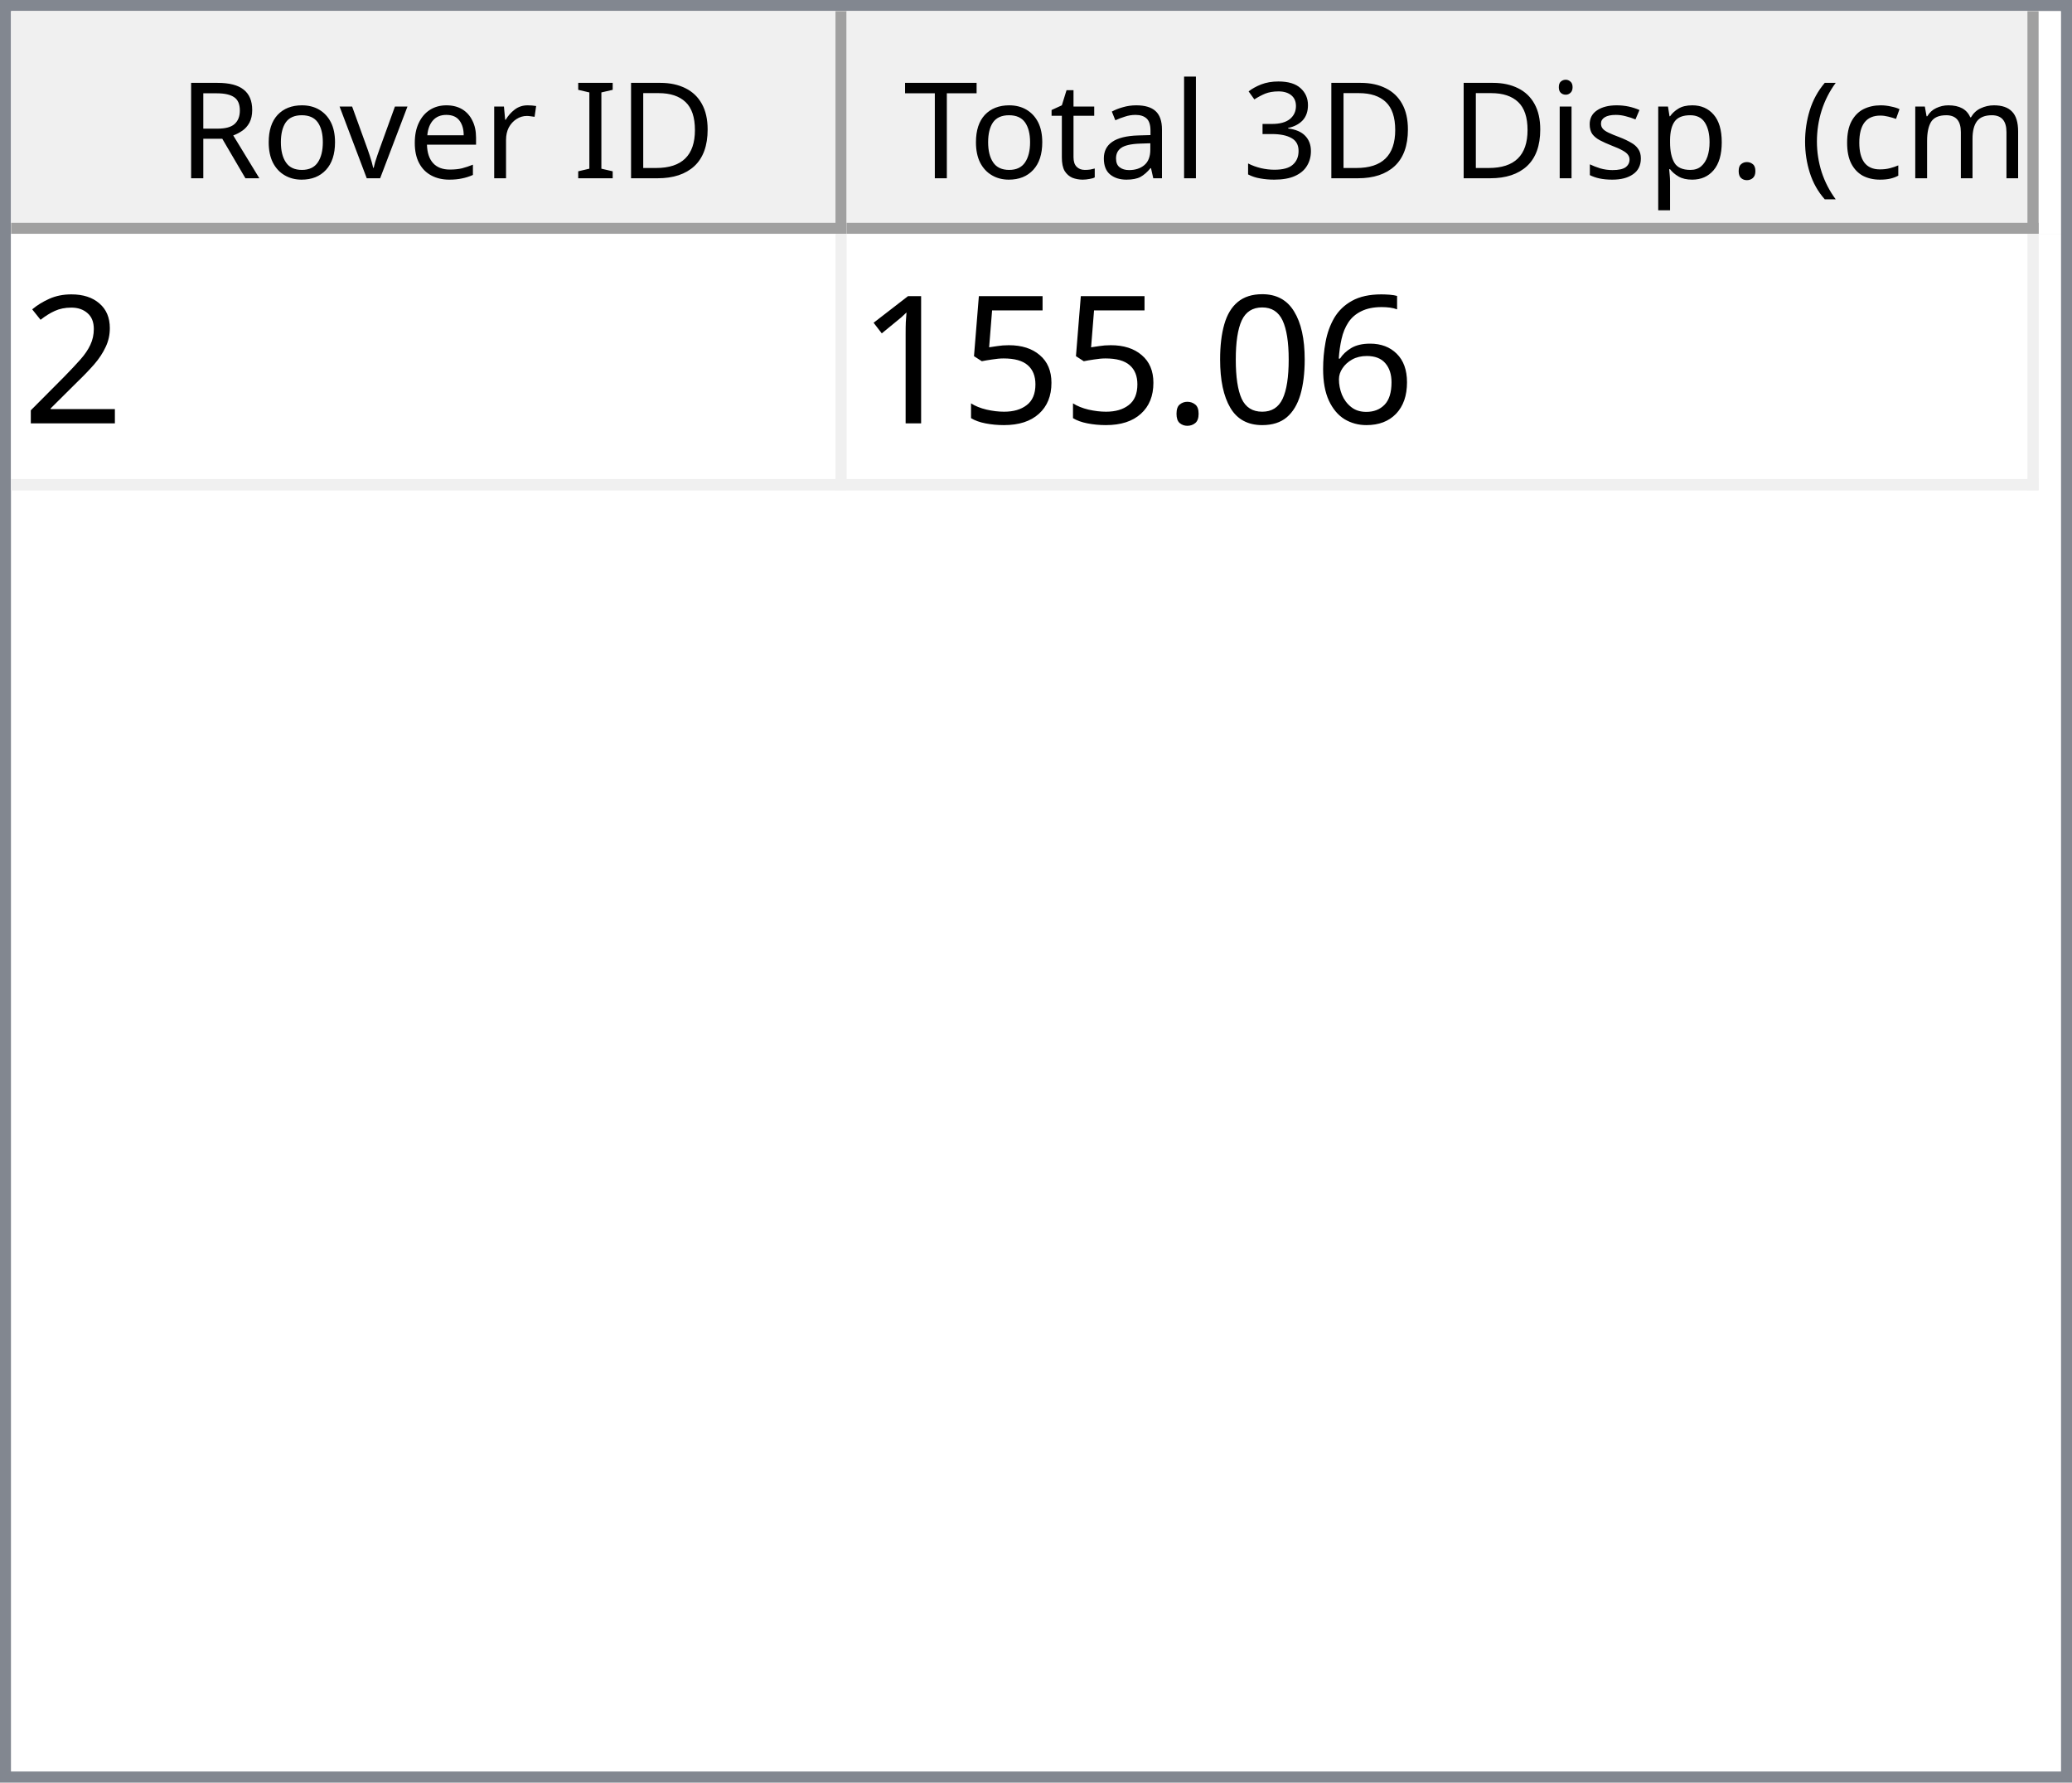
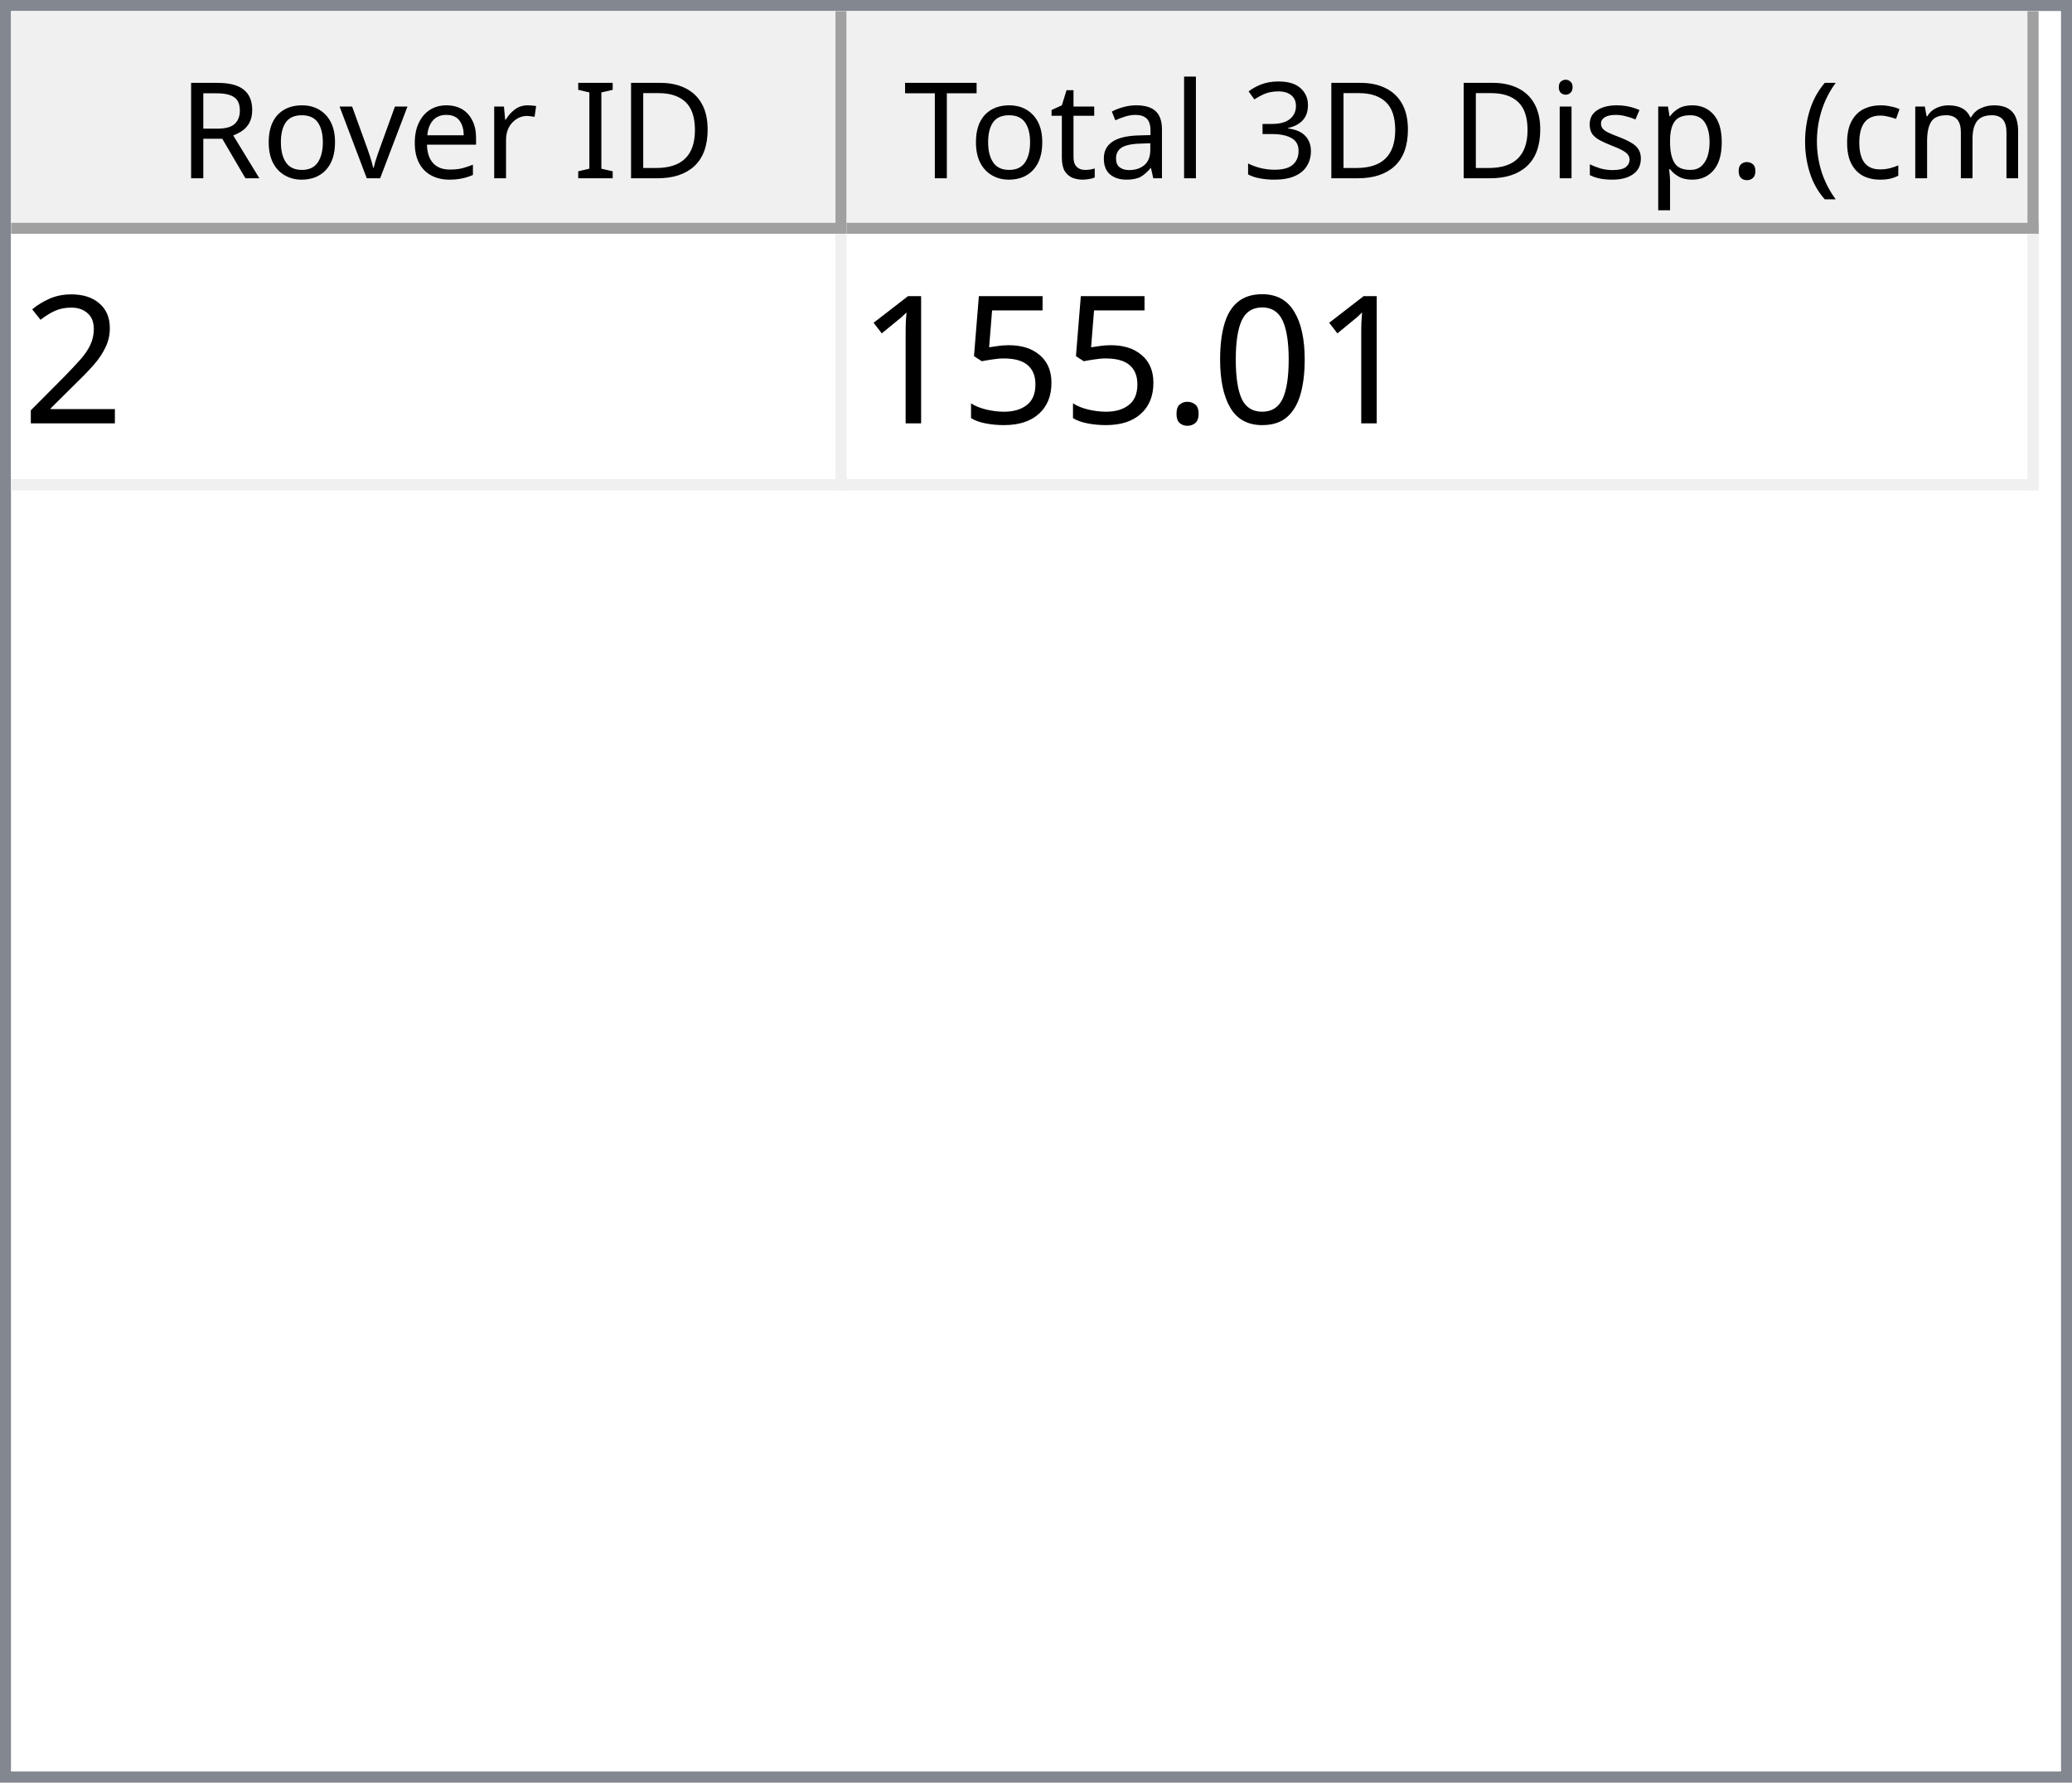
<svg xmlns="http://www.w3.org/2000/svg" style="fill-opacity:1; color-rendering:auto; color-interpolation:auto; text-rendering:auto; stroke:black; stroke-linecap:square; stroke-miterlimit:10; shape-rendering:auto; stroke-opacity:1; fill:black; stroke-dasharray:none; font-weight:normal; stroke-width:1; font-family:'Dialog'; font-style:normal; stroke-linejoin:miter; font-size:12px; stroke-dashoffset:0; image-rendering:auto;" width="186" height="160">
  <defs id="genericDefs" />
  <g>
    <defs id="defs1">
      <clipPath clipPathUnits="userSpaceOnUse" id="clipPath1">
        <path d="M0 0 L186 0 L186 160 L0 160 L0 0 Z" />
      </clipPath>
      <clipPath clipPathUnits="userSpaceOnUse" id="clipPath2">
        <path d="M0 0 L0 160 L186 160 L186 0 Z" />
      </clipPath>
      <clipPath clipPathUnits="userSpaceOnUse" id="clipPath3">
        <path d="M0 0 L0 20 L184 20 L184 0 Z" />
      </clipPath>
      <clipPath clipPathUnits="userSpaceOnUse" id="clipPath4">
        <path d="M0 0 L0 20 L75 20 L75 0 Z" />
      </clipPath>
      <clipPath clipPathUnits="userSpaceOnUse" id="clipPath5">
        <path d="M1 1 L1 19 L74 19 L74 1 Z" />
      </clipPath>
      <clipPath clipPathUnits="userSpaceOnUse" id="clipPath6">
        <path d="M0 0 L0 18 L73 18 L73 0 Z" />
      </clipPath>
      <clipPath clipPathUnits="userSpaceOnUse" id="clipPath7">
        <path d="M-0.5 -0.5 L-0.5 19.5 L74.5 19.5 L74.5 -0.5 Z" />
      </clipPath>
      <clipPath clipPathUnits="userSpaceOnUse" id="clipPath8">
        <path d="M0 0 L0 20 L107 20 L107 0 Z" />
      </clipPath>
      <clipPath clipPathUnits="userSpaceOnUse" id="clipPath9">
        <path d="M1 1 L1 19 L106 19 L106 1 Z" />
      </clipPath>
      <clipPath clipPathUnits="userSpaceOnUse" id="clipPath10">
        <path d="M0 0 L0 18 L105 18 L105 0 Z" />
      </clipPath>
      <clipPath clipPathUnits="userSpaceOnUse" id="clipPath11">
        <path d="M-0.5 -0.5 L-0.5 19.5 L106.5 19.5 L106.5 -0.5 Z" />
      </clipPath>
      <clipPath clipPathUnits="userSpaceOnUse" id="clipPath12">
        <path d="M0 0 L0 138 L184 138 L184 0 Z" />
      </clipPath>
      <clipPath clipPathUnits="userSpaceOnUse" id="clipPath13">
        <path d="M0 0 L0 23 L182 23 L182 0 Z" />
      </clipPath>
      <clipPath clipPathUnits="userSpaceOnUse" id="clipPath14">
        <path d="M-0.5 -0.5 L-0.5 22.5 L181.5 22.5 L181.5 -0.5 Z" />
      </clipPath>
      <clipPath clipPathUnits="userSpaceOnUse" id="clipPath15">
        <path d="M0 0 L0 22 L74 22 L74 0 Z" />
      </clipPath>
      <clipPath clipPathUnits="userSpaceOnUse" id="clipPath16">
        <path d="M0 0 L0 22 L106 22 L106 0 Z" />
      </clipPath>
      <font horiz-adv-x="64.551" id="font1">
        <font-face ascent="107.91" descent="25.098" units-per-em="100" style="font-style:normal; font-family:Segoe UI; font-weight:normal;" />
        <missing-glyph horiz-adv-x="64.551" d="M8.109 0 L8.109 68.266 L56.453 68.266 L56.453 0 L8.109 0 ZM15.328 7.234 L49.219 7.234 L49.219 61.031 L15.328 61.031 L15.328 7.234 Z" />
        <glyph unicode="D" horiz-adv-x="70.117" d="M9.188 0 L9.188 70.016 L28.516 70.016 Q65.531 70.016 65.531 35.891 Q65.531 19.672 55.25 9.836 Q44.969 0 27.734 0 L9.188 0 ZM17.391 62.594 L17.391 7.422 L27.828 7.422 Q41.609 7.422 49.273 14.797 Q56.938 22.172 56.938 35.688 Q56.938 62.594 28.328 62.594 L17.391 62.594 Z" />
        <glyph unicode="I" horiz-adv-x="26.611" d="M17.391 0 L9.188 0 L9.188 70.016 L17.391 70.016 L17.391 0 Z" />
        <glyph unicode=" " horiz-adv-x="27.393" d="" />
        <glyph unicode="r" horiz-adv-x="34.766" d="M34.188 41.891 Q32.078 43.5 28.125 43.5 Q23 43.5 19.555 38.672 Q16.109 33.844 16.109 25.484 L16.109 0 L8.109 0 L8.109 50 L16.109 50 L16.109 39.703 L16.312 39.703 Q18.016 44.969 21.531 47.922 Q25.047 50.875 29.391 50.875 Q32.516 50.875 34.188 50.203 L34.188 41.891 Z" />
        <glyph unicode="e" horiz-adv-x="52.295" d="M48.297 23 L12.984 23 Q13.188 14.656 17.484 10.109 Q21.781 5.562 29.297 5.562 Q37.75 5.562 44.828 11.141 L44.828 3.609 Q38.234 -1.172 27.391 -1.172 Q16.797 -1.172 10.742 5.641 Q4.688 12.453 4.688 24.812 Q4.688 36.469 11.305 43.82 Q17.922 51.172 27.734 51.172 Q37.547 51.172 42.922 44.828 Q48.297 38.484 48.297 27.203 L48.297 23 ZM40.094 29.781 Q40.047 36.719 36.75 40.578 Q33.453 44.438 27.594 44.438 Q21.922 44.438 17.969 40.383 Q14.016 36.328 13.094 29.781 L40.094 29.781 Z" />
        <glyph unicode="v" horiz-adv-x="47.9" d="M47.406 50 L27.484 0 L19.625 0 L0.688 50 L9.469 50 L22.172 13.672 Q23.578 9.672 23.922 6.688 L24.125 6.688 Q24.609 10.453 25.688 13.484 L38.969 50 L47.406 50 Z" />
        <glyph unicode="o" horiz-adv-x="58.594" d="M29 -1.172 Q17.922 -1.172 11.305 5.836 Q4.688 12.844 4.688 24.422 Q4.688 37.016 11.57 44.094 Q18.453 51.172 30.172 51.172 Q41.359 51.172 47.633 44.289 Q53.906 37.406 53.906 25.203 Q53.906 13.234 47.141 6.031 Q40.375 -1.172 29 -1.172 ZM29.594 44.438 Q21.875 44.438 17.383 39.188 Q12.891 33.938 12.891 24.703 Q12.891 15.828 17.43 10.695 Q21.969 5.562 29.594 5.562 Q37.359 5.562 41.531 10.594 Q45.703 15.625 45.703 24.906 Q45.703 34.281 41.531 39.359 Q37.359 44.438 29.594 44.438 Z" />
        <glyph unicode="R" horiz-adv-x="59.814" d="M59.375 0 L49.609 0 L37.891 19.625 Q36.281 22.359 34.766 24.289 Q33.25 26.219 31.664 27.438 Q30.078 28.656 28.25 29.219 Q26.422 29.781 24.125 29.781 L17.391 29.781 L17.391 0 L9.188 0 L9.188 70.016 L30.078 70.016 Q34.672 70.016 38.555 68.867 Q42.438 67.719 45.289 65.375 Q48.141 63.031 49.758 59.547 Q51.375 56.062 51.375 51.375 Q51.375 47.703 50.273 44.656 Q49.172 41.609 47.148 39.211 Q45.125 36.812 42.266 35.133 Q39.406 33.453 35.844 32.516 L35.844 32.328 Q37.594 31.547 38.891 30.547 Q40.188 29.547 41.359 28.18 Q42.531 26.812 43.68 25.078 Q44.828 23.344 46.234 21.047 L59.375 0 ZM17.391 62.594 L17.391 37.203 L28.516 37.203 Q31.594 37.203 34.203 38.133 Q36.812 39.062 38.719 40.797 Q40.625 42.531 41.703 45.047 Q42.781 47.562 42.781 50.688 Q42.781 56.297 39.141 59.445 Q35.5 62.594 28.609 62.594 L17.391 62.594 Z" />
        <glyph unicode=")" horiz-adv-x="30.176" d="M8.297 -15.922 L1.172 -15.922 Q16.406 2.344 16.406 26.812 Q16.406 51.469 1.078 70.016 L8.297 70.016 Q23.531 52.156 23.531 26.703 Q23.531 1.375 8.297 -15.922 Z" />
        <glyph unicode="m" horiz-adv-x="86.133" d="M79.109 0 L71.094 0 L71.094 28.719 Q71.094 37.016 68.531 40.727 Q65.969 44.438 59.906 44.438 Q54.781 44.438 51.195 39.75 Q47.609 35.062 47.609 28.516 L47.609 0 L39.594 0 L39.594 29.688 Q39.594 44.438 28.219 44.438 Q22.953 44.438 19.531 40.016 Q16.109 35.594 16.109 28.516 L16.109 0 L8.109 0 L8.109 50 L16.109 50 L16.109 42.094 L16.312 42.094 Q21.625 51.172 31.844 51.172 Q36.969 51.172 40.773 48.312 Q44.578 45.453 46 40.828 Q51.562 51.172 62.594 51.172 Q79.109 51.172 79.109 30.812 L79.109 0 Z" />
        <glyph unicode="c" horiz-adv-x="46.191" d="M42.188 2.297 Q36.422 -1.172 28.516 -1.172 Q17.828 -1.172 11.258 5.789 Q4.688 12.75 4.688 23.828 Q4.688 36.188 11.766 43.68 Q18.844 51.172 30.672 51.172 Q37.25 51.172 42.281 48.734 L42.281 40.531 Q36.719 44.438 30.375 44.438 Q22.703 44.438 17.797 38.945 Q12.891 33.453 12.891 24.516 Q12.891 15.719 17.508 10.641 Q22.125 5.562 29.891 5.562 Q36.422 5.562 42.188 9.906 L42.188 2.297 Z" />
        <glyph unicode="(" horiz-adv-x="30.176" d="M29.109 -15.922 L21.969 -15.922 Q6.844 1.375 6.844 26.703 Q6.844 52.156 21.969 70.016 L29.203 70.016 Q13.875 51.469 13.875 26.812 Q13.875 2.344 29.109 -15.922 Z" />
        <glyph unicode="." horiz-adv-x="21.68" d="M10.891 -1.078 Q8.641 -1.078 7.055 0.539 Q5.469 2.156 5.469 4.391 Q5.469 6.641 7.055 8.273 Q8.641 9.906 10.891 9.906 Q13.188 9.906 14.797 8.273 Q16.406 6.641 16.406 4.391 Q16.406 2.156 14.797 0.539 Q13.188 -1.078 10.891 -1.078 Z" />
        <glyph unicode="p" horiz-adv-x="58.789" d="M16.312 7.234 L16.109 7.234 L16.109 -23 L8.109 -23 L8.109 50 L16.109 50 L16.109 41.219 L16.312 41.219 Q22.219 51.172 33.594 51.172 Q43.266 51.172 48.688 44.461 Q54.109 37.75 54.109 26.469 Q54.109 13.922 48 6.375 Q41.891 -1.172 31.297 -1.172 Q21.578 -1.172 16.312 7.234 ZM16.109 27.391 L16.109 20.406 Q16.109 14.203 20.141 9.883 Q24.172 5.562 30.375 5.562 Q37.641 5.562 41.773 11.133 Q45.906 16.703 45.906 26.609 Q45.906 34.969 42.047 39.703 Q38.188 44.438 31.594 44.438 Q24.609 44.438 20.359 39.578 Q16.109 34.719 16.109 27.391 Z" />
        <glyph unicode="s" horiz-adv-x="42.432" d="M5.078 1.812 L5.078 10.406 Q11.625 5.562 19.484 5.562 Q30.031 5.562 30.031 12.594 Q30.031 14.594 29.125 15.992 Q28.219 17.391 26.68 18.461 Q25.141 19.531 23.07 20.383 Q21 21.234 18.609 22.172 Q15.281 23.484 12.766 24.828 Q10.25 26.172 8.57 27.859 Q6.891 29.547 6.031 31.695 Q5.172 33.844 5.172 36.719 Q5.172 40.234 6.789 42.945 Q8.406 45.656 11.086 47.484 Q13.766 49.312 17.211 50.242 Q20.656 51.172 24.312 51.172 Q30.812 51.172 35.938 48.922 L35.938 40.828 Q30.422 44.438 23.25 44.438 Q21 44.438 19.195 43.922 Q17.391 43.406 16.094 42.477 Q14.797 41.547 14.086 40.258 Q13.375 38.969 13.375 37.406 Q13.375 35.453 14.086 34.133 Q14.797 32.812 16.164 31.789 Q17.531 30.766 19.484 29.938 Q21.438 29.109 23.922 28.125 Q27.25 26.859 29.883 25.516 Q32.516 24.172 34.375 22.484 Q36.234 20.797 37.234 18.602 Q38.234 16.406 38.234 13.375 Q38.234 9.672 36.602 6.938 Q34.969 4.203 32.234 2.398 Q29.5 0.594 25.93 -0.289 Q22.359 -1.172 18.453 -1.172 Q10.75 -1.172 5.078 1.812 Z" />
        <glyph unicode="i" horiz-adv-x="24.219" d="M12.203 62.703 Q10.062 62.703 8.547 64.164 Q7.031 65.625 7.031 67.875 Q7.031 70.125 8.547 71.609 Q10.062 73.094 12.203 73.094 Q14.406 73.094 15.945 71.609 Q17.484 70.125 17.484 67.875 Q17.484 65.719 15.945 64.211 Q14.406 62.703 12.203 62.703 ZM16.109 0 L8.109 0 L8.109 50 L16.109 50 L16.109 0 Z" />
        <glyph unicode="3" horiz-adv-x="53.906" d="M46.531 19.828 Q46.531 15.094 44.75 11.211 Q42.969 7.328 39.719 4.57 Q36.469 1.812 31.93 0.297 Q27.391 -1.219 21.922 -1.219 Q11.922 -1.219 6 2.594 L6 11.188 Q13.094 5.609 22.219 5.609 Q25.875 5.609 28.828 6.539 Q31.781 7.469 33.906 9.227 Q36.031 10.984 37.18 13.477 Q38.328 15.969 38.328 19.094 Q38.328 32.812 18.797 32.812 L12.984 32.812 L12.984 39.594 L18.5 39.594 Q35.797 39.594 35.797 52.484 Q35.797 64.406 22.609 64.406 Q15.188 64.406 8.688 59.422 L8.688 67.188 Q15.375 71.188 24.609 71.188 Q29 71.188 32.57 69.969 Q36.141 68.75 38.68 66.555 Q41.219 64.359 42.609 61.281 Q44 58.203 44 54.5 Q44 40.672 30.031 36.719 L30.031 36.531 Q33.594 36.141 36.625 34.797 Q39.656 33.453 41.852 31.305 Q44.047 29.156 45.289 26.25 Q46.531 23.344 46.531 19.828 Z" />
        <glyph unicode="l" horiz-adv-x="24.219" d="M16.109 0 L8.109 0 L8.109 74.031 L16.109 74.031 L16.109 0 Z" />
        <glyph unicode="a" horiz-adv-x="50.879" d="M43.891 0 L35.891 0 L35.891 7.812 L35.688 7.812 Q30.469 -1.172 20.312 -1.172 Q12.844 -1.172 8.617 2.781 Q4.391 6.734 4.391 13.281 Q4.391 27.297 20.906 29.594 L35.891 31.688 Q35.891 44.438 25.594 44.438 Q16.547 44.438 9.281 38.281 L9.281 46.484 Q16.656 51.172 26.266 51.172 Q43.891 51.172 43.891 32.516 L43.891 0 ZM35.891 25.297 L23.828 23.641 Q18.266 22.859 15.43 20.875 Q12.594 18.891 12.594 13.875 Q12.594 10.203 15.211 7.883 Q17.828 5.562 22.172 5.562 Q28.125 5.562 32.008 9.742 Q35.891 13.922 35.891 20.312 L35.891 25.297 Z" />
        <glyph unicode="t" horiz-adv-x="33.887" d="M31.297 0.484 Q28.469 -1.078 23.828 -1.078 Q10.688 -1.078 10.688 13.578 L10.688 43.172 L2.094 43.172 L2.094 50 L10.688 50 L10.688 62.203 L18.703 64.797 L18.703 50 L31.297 50 L31.297 43.172 L18.703 43.172 L18.703 14.984 Q18.703 9.969 20.414 7.82 Q22.125 5.672 26.078 5.672 Q29.109 5.672 31.297 7.328 L31.297 0.484 Z" />
        <glyph unicode="T" horiz-adv-x="52.393" d="M50.594 62.594 L30.375 62.594 L30.375 0 L22.172 0 L22.172 62.594 L2 62.594 L2 70.016 L50.594 70.016 L50.594 62.594 Z" />
      </font>
      <font horiz-adv-x="75.0" id="font2">
        <font-face ascent="100.537" descent="21.973" units-per-em="100" style="font-style:normal; font-family:sans-serif; font-weight:normal;" />
        <missing-glyph horiz-adv-x="75.0" d="M12.5 0 L12.5 62.5 L62.5 62.5 L62.5 0 L12.5 0 ZM14.062 1.562 L60.938 1.562 L60.938 60.938 L14.062 60.938 L14.062 1.562 Z" />
        <glyph unicode="2" horiz-adv-x="55.615" d="M50.344 8.453 L50.344 0 L3.031 0 Q2.938 3.172 4.047 6.109 Q5.859 10.938 9.836 15.625 Q13.812 20.312 21.344 26.469 Q33.016 36.031 37.117 41.625 Q41.219 47.219 41.219 52.203 Q41.219 57.422 37.477 61.008 Q33.734 64.594 27.734 64.594 Q21.391 64.594 17.578 60.789 Q13.766 56.984 13.719 50.25 L4.688 51.172 Q5.609 61.281 11.664 66.578 Q17.719 71.875 27.938 71.875 Q38.234 71.875 44.242 66.164 Q50.25 60.453 50.25 52 Q50.25 47.703 48.492 43.555 Q46.734 39.406 42.656 34.812 Q38.578 30.219 29.109 22.219 Q21.188 15.578 18.945 13.211 Q16.703 10.844 15.234 8.453 L50.344 8.453 Z" />
-         <glyph unicode="6" horiz-adv-x="55.615" d="M49.75 54.047 L41.016 53.375 Q39.844 58.547 37.703 60.891 Q34.125 64.656 28.906 64.656 Q24.703 64.656 21.531 62.312 Q17.391 59.281 14.992 53.469 Q12.594 47.656 12.5 36.922 Q15.672 41.75 20.266 44.094 Q24.859 46.438 29.891 46.438 Q38.672 46.438 44.852 39.969 Q51.031 33.5 51.031 23.25 Q51.031 16.5 48.125 10.719 Q45.219 4.938 40.141 1.859 Q35.062 -1.219 28.609 -1.219 Q17.625 -1.219 10.695 6.859 Q3.766 14.938 3.766 33.5 Q3.766 54.25 11.422 63.672 Q18.109 71.875 29.438 71.875 Q37.891 71.875 43.289 67.141 Q48.688 62.406 49.75 54.047 ZM13.875 23.188 Q13.875 18.656 15.797 14.508 Q17.719 10.359 21.188 8.18 Q24.656 6 28.469 6 Q34.031 6 38.039 10.492 Q42.047 14.984 42.047 22.703 Q42.047 30.125 38.086 34.398 Q34.125 38.672 28.125 38.672 Q22.172 38.672 18.023 34.398 Q13.875 30.125 13.875 23.188 Z" />
        <glyph unicode="0" horiz-adv-x="55.615" d="M4.156 35.297 Q4.156 48 6.766 55.742 Q9.375 63.484 14.523 67.68 Q19.672 71.875 27.484 71.875 Q33.25 71.875 37.594 69.555 Q41.938 67.234 44.773 62.867 Q47.609 58.5 49.219 52.227 Q50.828 45.953 50.828 35.297 Q50.828 22.703 48.242 14.969 Q45.656 7.234 40.508 3.008 Q35.359 -1.219 27.484 -1.219 Q17.141 -1.219 11.234 6.203 Q4.156 15.141 4.156 35.297 ZM13.188 35.297 Q13.188 17.672 17.312 11.836 Q21.438 6 27.484 6 Q33.547 6 37.672 11.859 Q41.797 17.719 41.797 35.297 Q41.797 52.984 37.672 58.789 Q33.547 64.594 27.391 64.594 Q21.344 64.594 17.719 59.469 Q13.188 52.938 13.188 35.297 Z" />
        <glyph unicode="." horiz-adv-x="27.783" d="M9.078 0 L9.078 10.016 L19.094 10.016 L19.094 0 L9.078 0 Z" />
        <glyph unicode="5" horiz-adv-x="55.615" d="M4.156 18.75 L13.375 19.531 Q14.406 12.797 18.141 9.398 Q21.875 6 27.156 6 Q33.5 6 37.891 10.789 Q42.281 15.578 42.281 23.484 Q42.281 31 38.062 35.352 Q33.844 39.703 27 39.703 Q22.75 39.703 19.336 37.773 Q15.922 35.844 13.969 32.766 L5.719 33.844 L12.641 70.609 L48.25 70.609 L48.25 62.203 L19.672 62.203 L15.828 42.969 Q22.266 47.469 29.344 47.469 Q38.719 47.469 45.164 40.969 Q51.609 34.469 51.609 24.266 Q51.609 14.547 45.953 7.469 Q39.062 -1.219 27.156 -1.219 Q17.391 -1.219 11.211 4.25 Q5.031 9.719 4.156 18.75 Z" />
        <glyph unicode="1" horiz-adv-x="55.615" d="M37.25 0 L28.469 0 L28.469 56 Q25.297 52.984 20.141 49.953 Q14.984 46.922 10.891 45.406 L10.891 53.906 Q18.266 57.375 23.781 62.305 Q29.297 67.234 31.594 71.875 L37.25 71.875 L37.25 0 Z" />
      </font>
    </defs>
    <g style="fill:white; stroke:white;">
      <rect x="0" y="0" width="186" style="clip-path:url(#clipPath1); stroke:none;" height="160" />
    </g>
    <g style="fill:white; text-rendering:optimizeSpeed; color-rendering:optimizeSpeed; image-rendering:optimizeSpeed; shape-rendering:crispEdges; stroke:white; color-interpolation:sRGB;">
      <rect x="0" width="186" height="160" y="0" style="stroke:none;" />
      <path style="stroke:none;" d="M0 160 L186 160 L186 0 L0 0 Z" />
    </g>
    <g style="fill:rgb(240,240,240); font-family:'Segoe UI'; stroke:rgb(240,240,240);">
      <rect x="0" y="0" width="186" style="clip-path:url(#clipPath2); stroke:none;" height="160" />
    </g>
    <g style="fill:rgb(130,135,144); font-family:'Segoe UI'; stroke:rgb(130,135,144);">
      <path d="M0 0 L186 0 L186 160 L0 160 L0 0 ZM1 1 L185 1 L185 159 L1 159 L1 1 Z" style="fill-rule:evenodd; clip-path:url(#clipPath2); stroke:none;" />
    </g>
    <g style="fill:white; font-family:'Segoe UI'; stroke:white;" transform="translate(1,1)">
      <rect x="0" y="0" width="184" style="clip-path:url(#clipPath3); stroke:none;" height="20" />
    </g>
    <g style="fill:rgb(240,240,240); font-family:'Segoe UI'; stroke:rgb(240,240,240);" transform="translate(1,1)">
      <rect x="0" y="0" width="75" style="clip-path:url(#clipPath4); stroke:none;" height="20" />
    </g>
    <g style="font-family:'Segoe UI';" transform="translate(2,2)">
      <text x="14" xml:space="preserve" y="14" style="clip-path:url(#clipPath6); stroke:none;">Rover ID</text>
    </g>
    <g style="fill:rgb(160,160,160); font-family:'Segoe UI'; stroke:rgb(160,160,160); stroke-linejoin:bevel;" transform="translate(1.5,1.5)">
      <line x1="74" x2="74" y1="0" style="fill:none; clip-path:url(#clipPath7);" y2="19" />
    </g>
    <g style="fill:rgb(160,160,160); font-family:'Segoe UI'; stroke:rgb(160,160,160); stroke-linejoin:bevel;" transform="matrix(1,0,0,1,1,1) translate(0.5,0.5)">
      <line x1="0" x2="74" y1="19" style="fill:none; clip-path:url(#clipPath7);" y2="19" />
    </g>
    <g style="fill:rgb(240,240,240); font-family:'Segoe UI'; stroke:rgb(240,240,240);" transform="translate(76,1)">
      <rect x="0" y="0" width="107" style="clip-path:url(#clipPath8); stroke:none;" height="20" />
    </g>
    <g style="font-family:'Segoe UI';" transform="translate(77,2)">
      <text x="1" xml:space="preserve" y="14" style="clip-path:url(#clipPath10); stroke:none;"> Total 3D Disp. (cm)</text>
    </g>
    <g style="fill:rgb(160,160,160); font-family:'Segoe UI'; stroke:rgb(160,160,160); stroke-linejoin:bevel;" transform="translate(76.5,1.5)">
      <line x1="106" x2="106" y1="0" style="fill:none; clip-path:url(#clipPath11);" y2="19" />
    </g>
    <g style="fill:rgb(160,160,160); font-family:'Segoe UI'; stroke:rgb(160,160,160); stroke-linejoin:bevel;" transform="matrix(1,0,0,1,76,1) translate(0.5,0.5)">
      <line x1="0" x2="106" y1="19" style="fill:none; clip-path:url(#clipPath11);" y2="19" />
    </g>
    <g style="fill:white; font-family:'Segoe UI'; stroke:white;" transform="translate(1,21)">
      <rect x="0" y="0" width="184" style="clip-path:url(#clipPath12); stroke:none;" height="138" />
    </g>
    <g style="fill:rgb(240,240,240); font-size:16px; font-family:sans-serif; stroke:rgb(240,240,240);" transform="translate(1,21)">
      <rect x="0" y="0" width="182" style="clip-path:url(#clipPath13); stroke:none;" height="23" />
      <line transform="translate(0.5,0.5)" x1="0" x2="181" y1="22" style="clip-path:url(#clipPath14); fill:none; stroke-linejoin:bevel;" y2="22" />
    </g>
    <g transform="matrix(1,0,0,1,1,21) translate(0.5,0.5)" style="fill:rgb(240,240,240); font-size:16px; font-family:sans-serif; stroke:rgb(240,240,240); stroke-linejoin:bevel;">
      <line x1="74" x2="74" y1="0" style="fill:none; clip-path:url(#clipPath14);" y2="22" />
    </g>
    <g transform="matrix(1,0,0,1,1,21) translate(0.5,0.5)" style="fill:rgb(240,240,240); font-size:16px; font-family:sans-serif; stroke:rgb(240,240,240); stroke-linejoin:bevel;">
      <line x1="181" x2="181" y1="0" style="fill:none; clip-path:url(#clipPath14);" y2="22" />
    </g>
    <g style="fill:white; font-size:16px; font-family:sans-serif; stroke:white;" transform="matrix(1,0,0,1,1,21)">
      <rect x="0" y="0" width="74" style="clip-path:url(#clipPath15); stroke:none;" height="22" />
      <text x="1" y="17" style="fill:black; clip-path:url(#clipPath15); stroke:none;" xml:space="preserve">2</text>
    </g>
    <g style="fill:white; font-size:16px; font-family:sans-serif; stroke:white;" transform="matrix(1,0,0,1,1,21) translate(75,0)">
      <rect x="0" y="0" width="106" style="clip-path:url(#clipPath16); stroke:none;" height="22" />
-       <text x="1" y="17" style="fill:black; clip-path:url(#clipPath16); stroke:none;" xml:space="preserve">155.06</text>
+       <text x="1" y="17" style="fill:black; clip-path:url(#clipPath16); stroke:none;" xml:space="preserve">155.01</text>
    </g>
  </g>
</svg>
